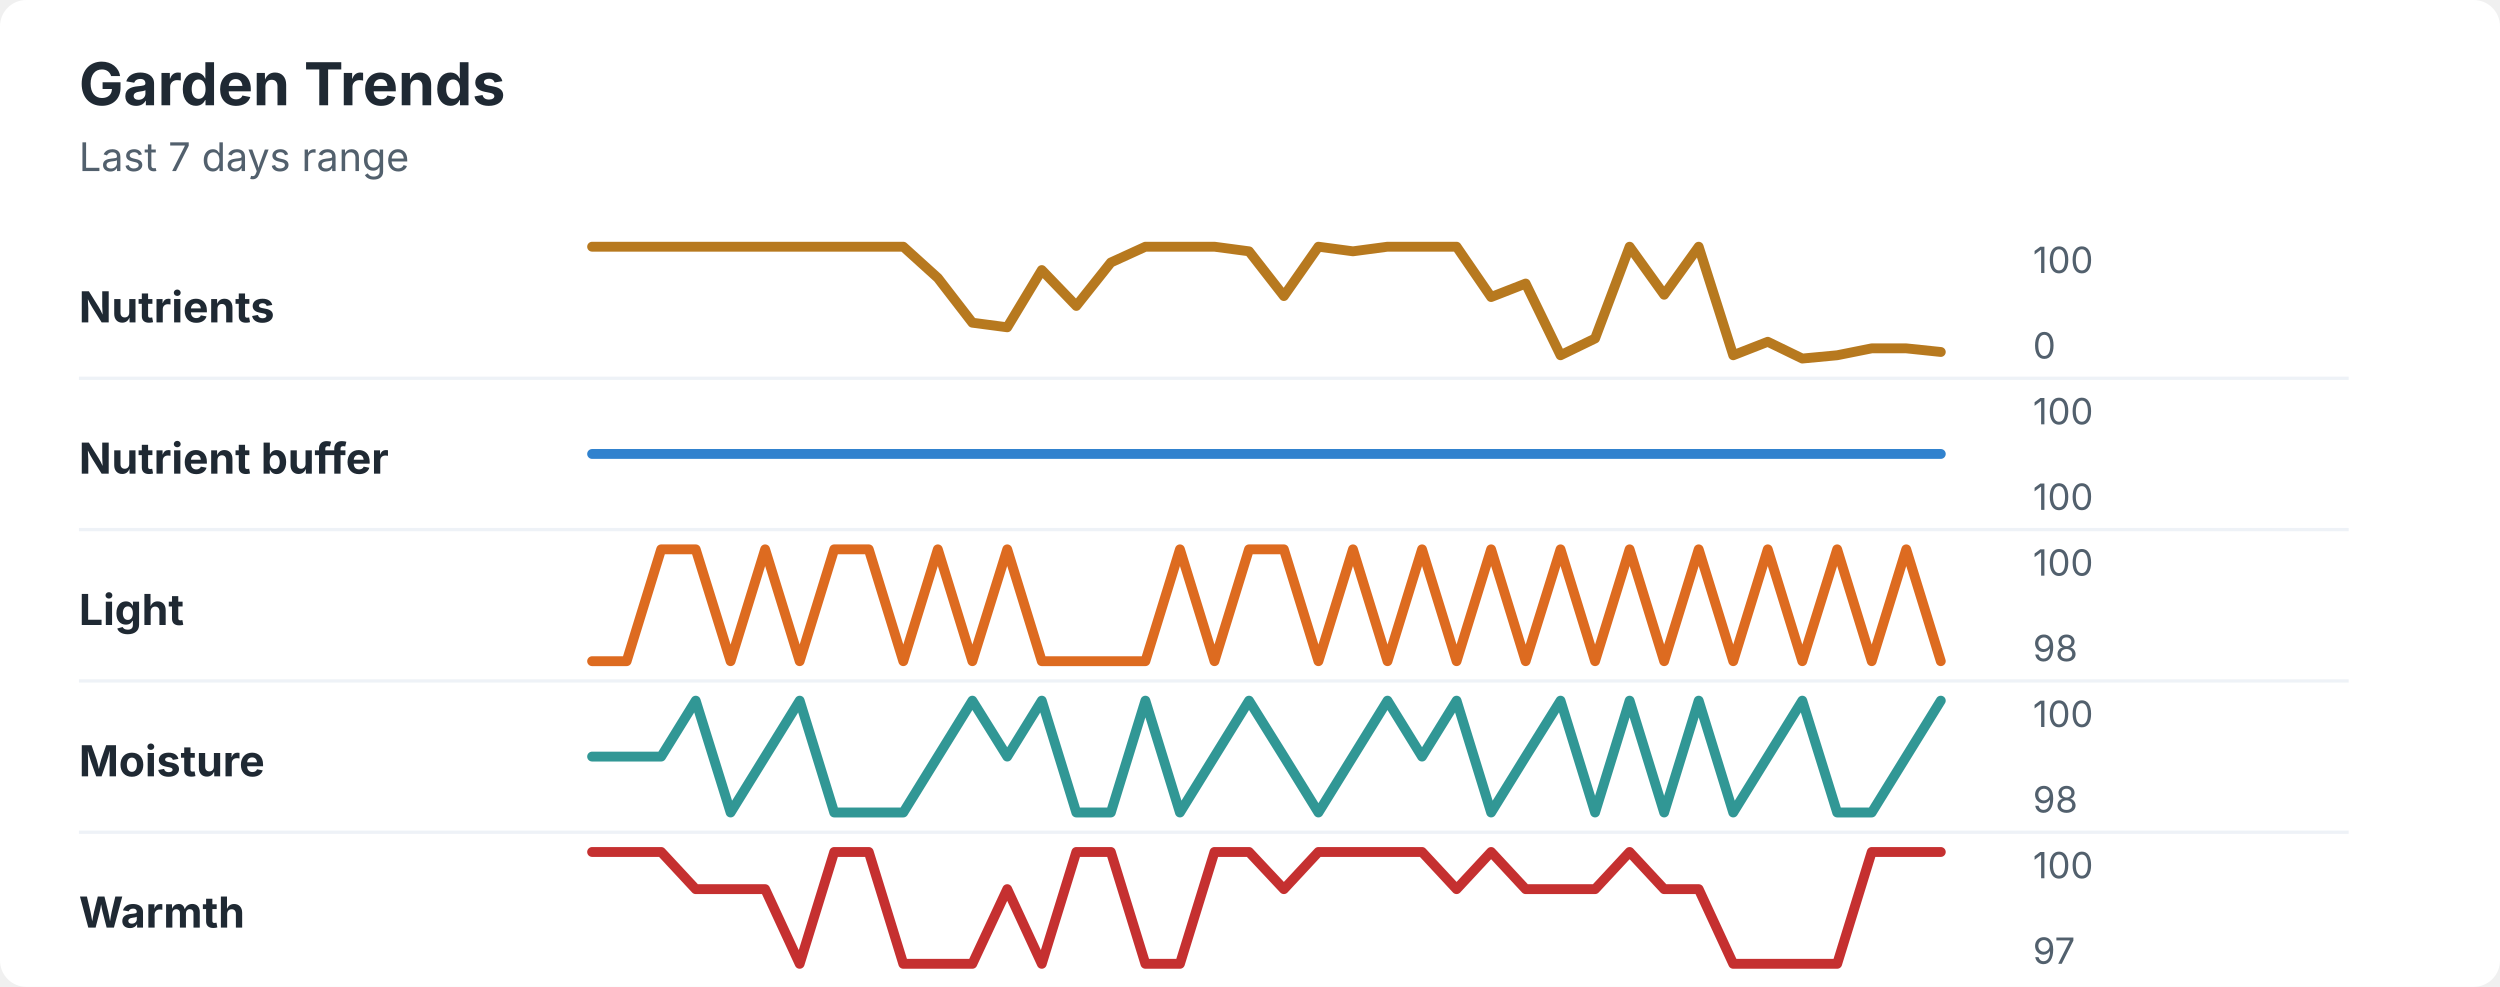
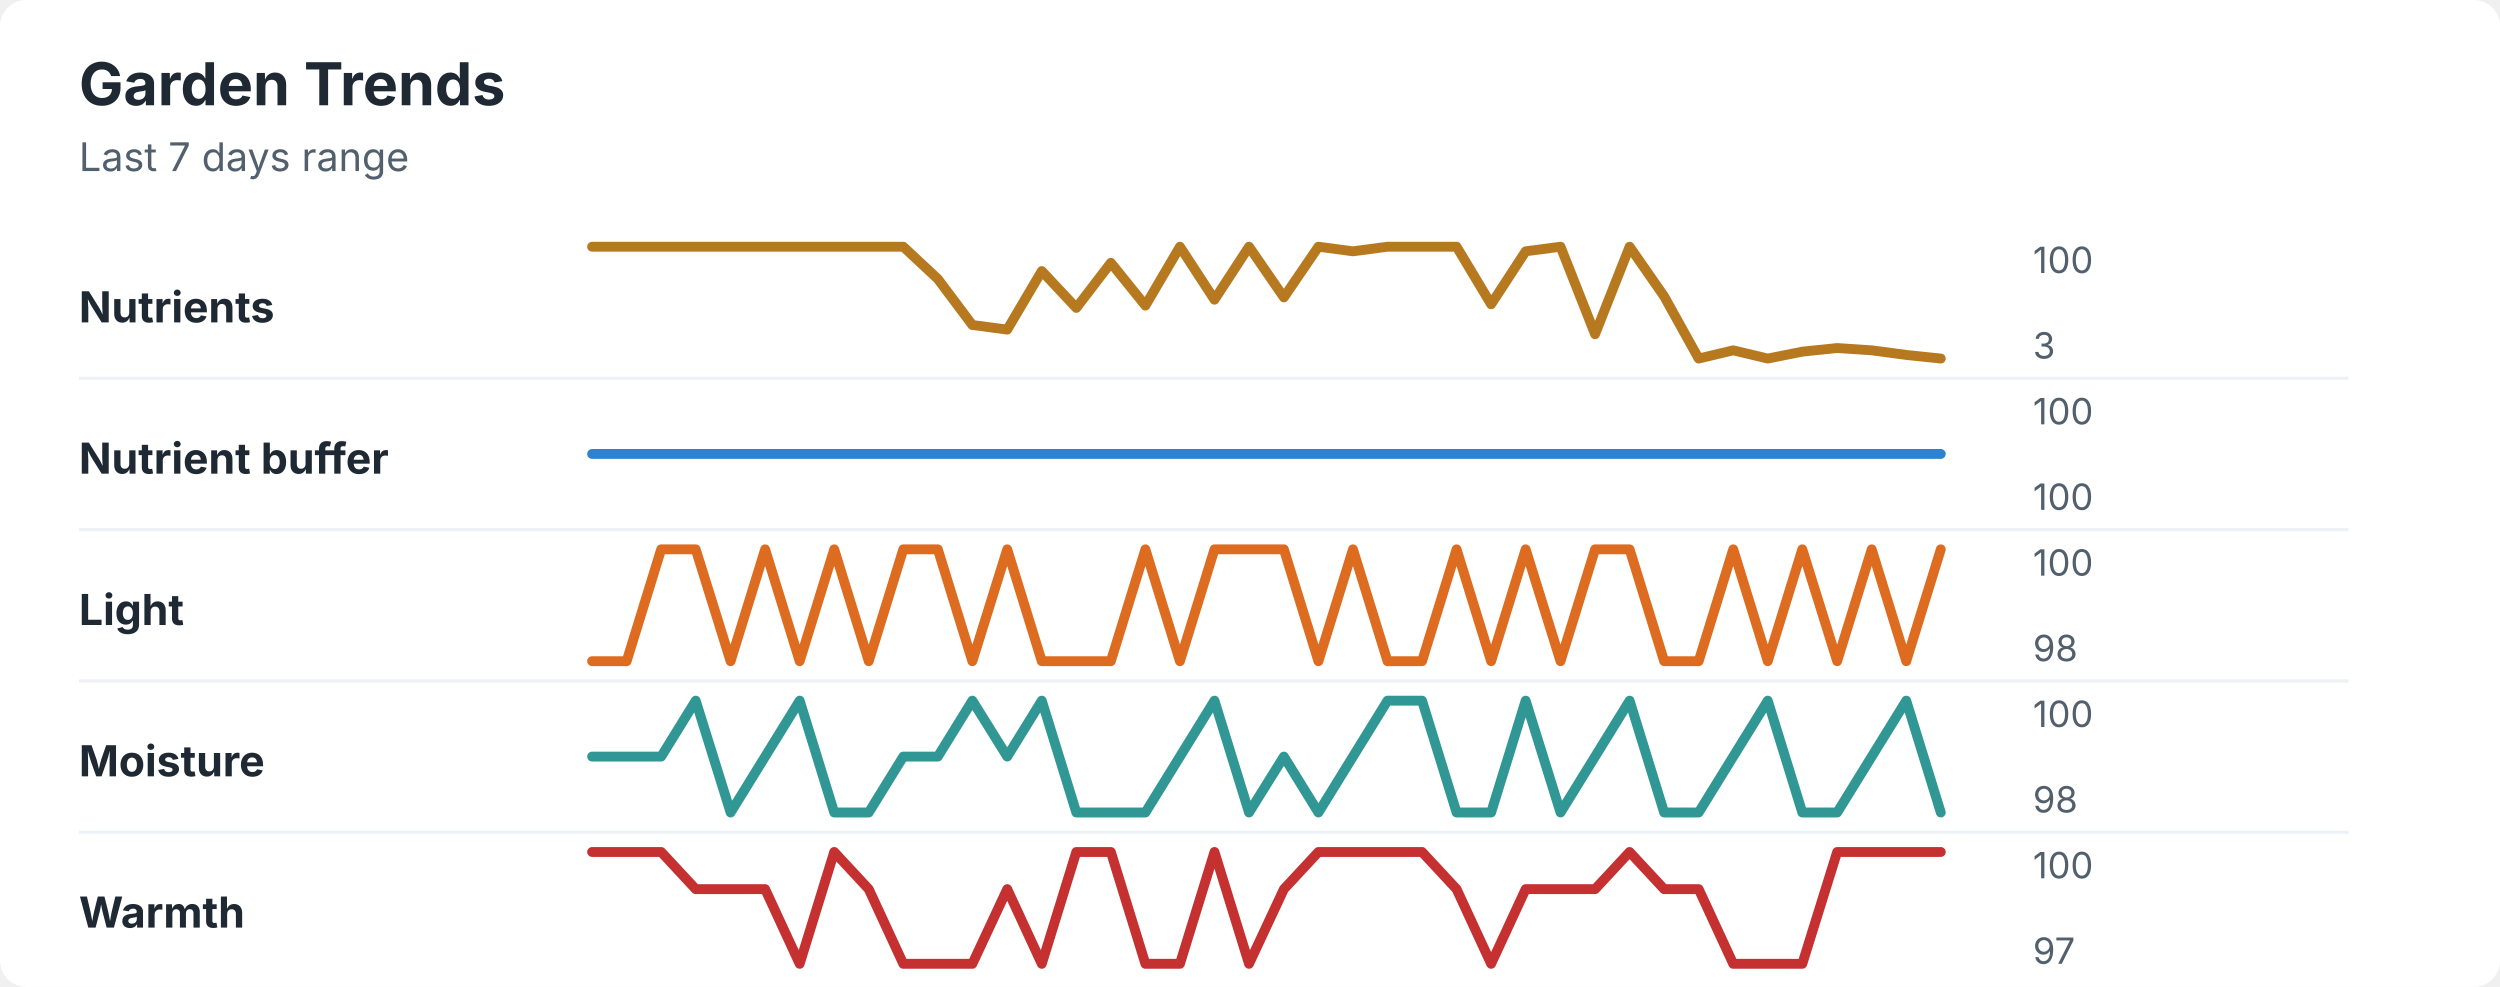
<svg xmlns="http://www.w3.org/2000/svg" width="760" height="300" viewBox="0 0 760 300" role="img" aria-labelledby="title desc">
  <rect width="760" height="300" rx="8" fill="#ffffff" />
  <style>
    text { font-family: -apple-system, BlinkMacSystemFont, "Segoe UI", sans-serif; }
    .title { font-size: 18px; font-weight: 700; fill: #1f2933; }
    .subtitle { font-size: 12px; fill: #52606d; }
    .label { font-size: 13px; font-weight: 650; fill: #1f2933; }
    .axis-value { font-size: 11px; fill: #52606d; }
    .separator { stroke: #eef2f7; stroke-width: 1; }
  </style>
  <text x="24" y="32" class="title">Garden Trends</text>
  <text x="24" y="52" class="subtitle">Last 7 days range</text>
  <text x="24" y="98" class="label">Nutrients</text>
-   <polyline points="180.0,75.0 190.5,75.0 201.0,75.0 211.5,75.0 222.1,75.0 232.6,75.0 243.1,75.0 253.6,75.0 264.1,75.0 274.6,75.0 285.1,84.5 295.6,98.1 306.2,99.5 316.7,82.1 327.2,93.0 337.7,79.8 348.2,75.0 358.7,75.0 369.2,75.0 379.7,76.4 390.3,90.0 400.8,75.0 411.3,76.4 421.8,75.0 432.3,75.0 442.8,75.0 453.3,90.3 463.8,86.2 474.4,108.0 484.9,102.9 495.4,75.0 505.9,89.6 516.4,75.0 526.9,108.0 537.4,103.9 547.9,109.0 558.5,108.0 569.0,105.9 579.5,105.9 590.0,107.0 " fill="none" stroke="#b7791f" stroke-width="3" stroke-linecap="round" stroke-linejoin="round" />
+   <polyline points="180.0,75.0 190.5,75.0 201.0,75.0 211.5,75.0 222.1,75.0 232.6,75.0 243.1,75.0 253.6,75.0 264.1,75.0 274.6,75.0 285.1,84.8 295.6,98.8 306.2,100.2 316.7,82.4 327.2,93.6 337.7,79.9 348.2,92.9 358.7,75.0 369.2,91.1 379.7,75.0 390.3,90.4 400.8,75.0 411.3,76.4 421.8,75.0 432.3,75.0 442.8,75.0 453.3,92.5 463.8,76.4 474.4,75.0 484.9,101.6 495.4,75.0 505.9,90.1 516.4,109.0 526.9,106.5 537.4,109.0 547.9,106.9 558.5,105.8 569.0,106.5 579.5,107.9 590.0,109.0 " fill="none" stroke="#b7791f" stroke-width="3" stroke-linecap="round" stroke-linejoin="round" />
  <text x="618" y="83" class="axis-value">100</text>
-   <text x="618" y="109" class="axis-value">0</text>
+   <text x="618" y="109" class="axis-value">3</text>
  <line x1="24" y1="115.0" x2="714" y2="115.0" class="separator" />
  <text x="24" y="144" class="label">Nutrient buffer</text>
  <polyline points="180.0,138.0 190.5,138.0 201.0,138.0 211.5,138.0 222.1,138.0 232.6,138.0 243.1,138.0 253.6,138.0 264.1,138.0 274.6,138.0 285.1,138.0 295.6,138.0 306.2,138.0 316.7,138.0 327.2,138.0 337.7,138.0 348.2,138.0 358.7,138.0 369.2,138.0 379.7,138.0 390.3,138.0 400.8,138.0 411.3,138.0 421.8,138.0 432.3,138.0 442.8,138.0 453.3,138.0 463.8,138.0 474.4,138.0 484.9,138.0 495.4,138.0 505.9,138.0 516.4,138.0 526.9,138.0 537.4,138.0 547.9,138.0 558.5,138.0 569.0,138.0 579.5,138.0 590.0,138.0 " fill="none" stroke="#3182ce" stroke-width="3" stroke-linecap="round" stroke-linejoin="round" />
  <text x="618" y="129" class="axis-value">100</text>
  <text x="618" y="155" class="axis-value">100</text>
  <line x1="24" y1="161.0" x2="714" y2="161.0" class="separator" />
  <text x="24" y="190" class="label">Light</text>
-   <polyline points="180.0,201.0 190.5,201.0 201.0,167.0 211.5,167.0 222.1,201.0 232.6,167.0 243.1,201.0 253.6,167.0 264.1,167.0 274.6,201.0 285.1,167.0 295.6,201.0 306.2,167.0 316.7,201.0 327.2,201.0 337.7,201.0 348.2,201.0 358.7,167.0 369.2,201.0 379.7,167.0 390.3,167.0 400.8,201.0 411.3,167.0 421.8,201.0 432.3,167.0 442.8,201.0 453.3,167.0 463.8,201.0 474.4,167.0 484.9,201.0 495.4,167.0 505.9,201.0 516.4,167.0 526.9,201.0 537.4,167.0 547.9,201.0 558.5,167.0 569.0,201.0 579.5,167.0 590.0,201.0 " fill="none" stroke="#dd6b20" stroke-width="3" stroke-linecap="round" stroke-linejoin="round" />
+   <polyline points="180.0,201.0 190.5,201.0 201.0,167.0 211.5,167.0 222.1,201.0 232.6,167.0 243.1,201.0 253.6,167.0 264.1,201.0 274.6,167.0 285.1,167.0 295.6,201.0 306.2,167.0 316.7,201.0 327.2,201.0 337.7,201.0 348.2,167.0 358.7,201.0 369.2,167.0 379.7,167.0 390.3,167.0 400.8,201.0 411.3,167.0 421.8,201.0 432.3,201.0 442.8,167.0 453.3,201.0 463.8,167.0 474.4,201.0 484.9,167.0 495.4,167.0 505.9,201.0 516.4,201.0 526.9,167.0 537.4,201.0 547.9,167.0 558.5,201.0 569.0,167.0 579.5,201.0 590.0,167.0 " fill="none" stroke="#dd6b20" stroke-width="3" stroke-linecap="round" stroke-linejoin="round" />
  <text x="618" y="175" class="axis-value">100</text>
  <text x="618" y="201" class="axis-value">98</text>
  <line x1="24" y1="207.0" x2="714" y2="207.0" class="separator" />
  <text x="24" y="236" class="label">Moisture</text>
-   <polyline points="180.0,230.0 190.5,230.0 201.0,230.0 211.5,213.0 222.1,247.0 232.6,230.0 243.1,213.0 253.6,247.0 264.1,247.0 274.6,247.0 285.1,230.0 295.6,213.0 306.2,230.0 316.7,213.0 327.2,247.0 337.7,247.0 348.2,213.0 358.7,247.0 369.2,230.0 379.7,213.0 390.3,230.0 400.8,247.0 411.3,230.0 421.8,213.0 432.3,230.0 442.8,213.0 453.3,247.0 463.8,230.0 474.4,213.0 484.9,247.0 495.4,213.0 505.9,247.0 516.4,213.0 526.9,247.0 537.4,230.0 547.9,213.0 558.5,247.0 569.0,247.0 579.5,230.0 590.0,213.0 " fill="none" stroke="#319795" stroke-width="3" stroke-linecap="round" stroke-linejoin="round" />
+   <polyline points="180.0,230.0 190.5,230.0 201.0,230.0 211.5,213.0 222.1,247.0 232.6,230.0 243.1,213.0 253.6,247.0 264.1,247.0 274.6,230.0 285.1,230.0 295.6,213.0 306.2,230.0 316.7,213.0 327.2,247.0 337.7,247.0 348.2,247.0 358.7,230.0 369.2,213.0 379.7,247.0 390.3,230.0 400.8,247.0 411.3,230.0 421.8,213.0 432.3,213.0 442.8,247.0 453.3,247.0 463.8,213.0 474.4,247.0 484.9,230.0 495.4,213.0 505.9,247.0 516.4,247.0 526.9,230.0 537.4,213.0 547.9,247.0 558.5,247.0 569.0,230.0 579.5,213.0 590.0,247.0 " fill="none" stroke="#319795" stroke-width="3" stroke-linecap="round" stroke-linejoin="round" />
  <text x="618" y="221" class="axis-value">100</text>
  <text x="618" y="247" class="axis-value">98</text>
  <line x1="24" y1="253.0" x2="714" y2="253.0" class="separator" />
  <text x="24" y="282" class="label">Warmth</text>
-   <polyline points="180.0,259.0 190.5,259.0 201.0,259.0 211.5,270.3 222.1,270.3 232.6,270.3 243.1,293.0 253.6,259.0 264.1,259.0 274.6,293.0 285.1,293.0 295.6,293.0 306.2,270.3 316.7,293.0 327.2,259.0 337.7,259.0 348.2,293.0 358.7,293.0 369.2,259.0 379.7,259.0 390.3,270.3 400.8,259.0 411.3,259.0 421.8,259.0 432.3,259.0 442.8,270.3 453.3,259.0 463.8,270.3 474.4,270.3 484.9,270.3 495.4,259.0 505.9,270.3 516.4,270.3 526.9,293.0 537.4,293.0 547.9,293.0 558.5,293.0 569.0,259.0 579.5,259.0 590.0,259.0 " fill="none" stroke="#c53030" stroke-width="3" stroke-linecap="round" stroke-linejoin="round" />
+   <polyline points="180.0,259.0 190.5,259.0 201.0,259.0 211.5,270.3 222.1,270.3 232.6,270.3 243.1,293.0 253.6,259.0 264.1,270.3 274.6,293.0 285.1,293.0 295.6,293.0 306.2,270.3 316.7,293.0 327.2,259.0 337.7,259.0 348.2,293.0 358.7,293.0 369.2,259.0 379.7,293.0 390.3,270.3 400.8,259.0 411.3,259.0 421.8,259.0 432.3,259.0 442.8,270.3 453.3,293.0 463.8,270.3 474.4,270.3 484.9,270.3 495.4,259.0 505.9,270.3 516.4,270.3 526.9,293.0 537.4,293.0 547.9,293.0 558.5,259.0 569.0,259.0 579.5,259.0 590.0,259.0 " fill="none" stroke="#c53030" stroke-width="3" stroke-linecap="round" stroke-linejoin="round" />
  <text x="618" y="267" class="axis-value">100</text>
  <text x="618" y="293" class="axis-value">97</text>
</svg>
